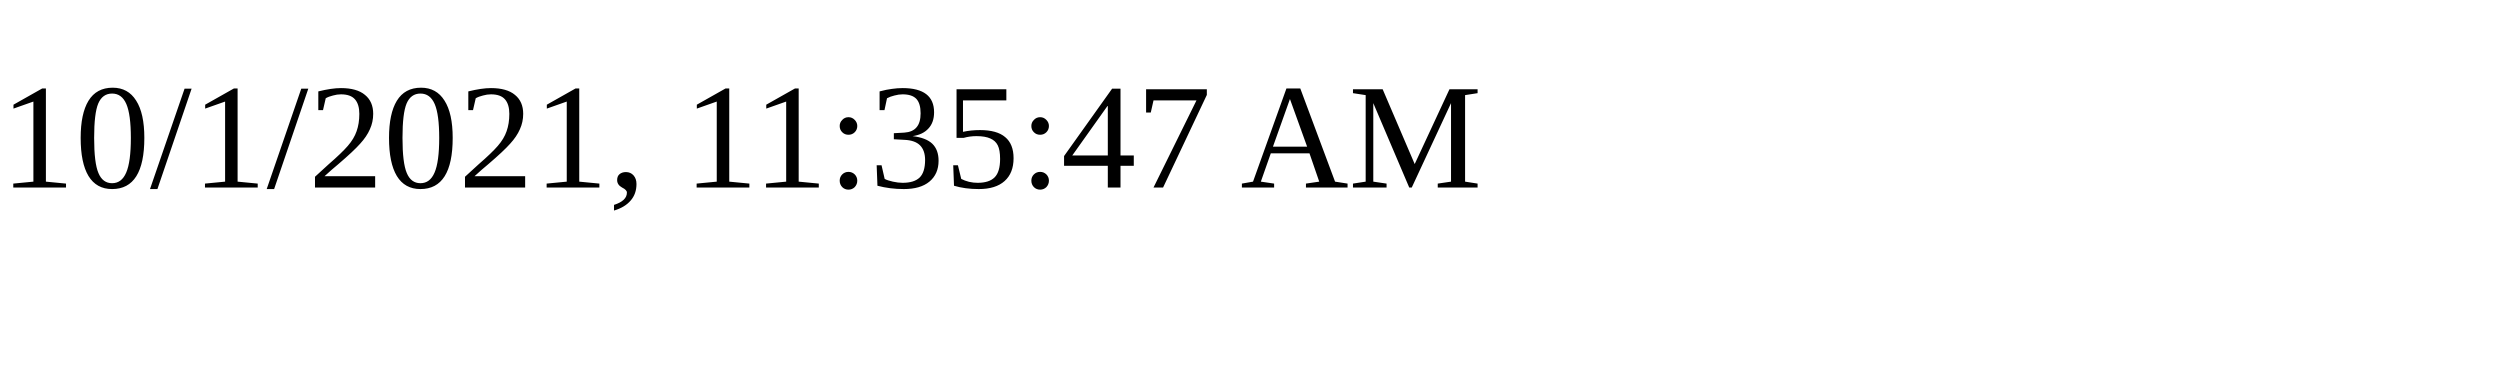
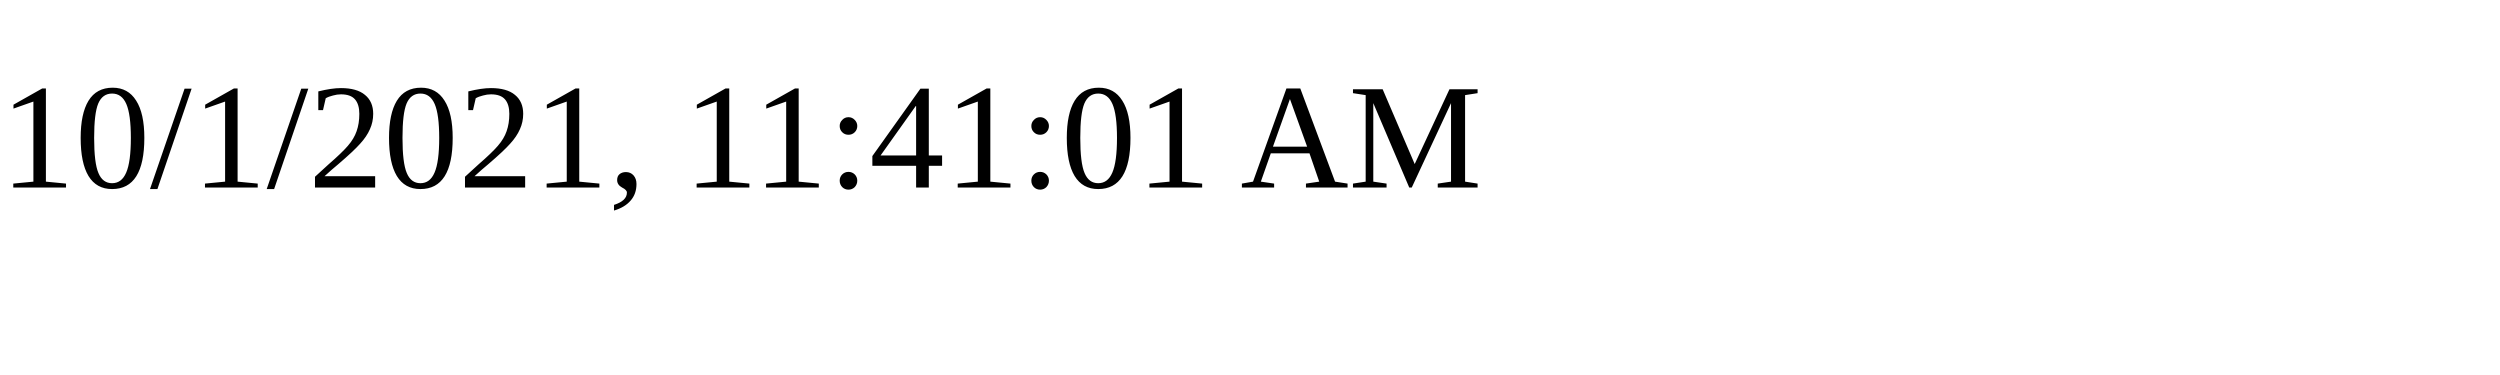
<svg xmlns="http://www.w3.org/2000/svg" height="30" width="200">
-   <text x="0" y="15">10/1/2021, 11:35:47 AM</text>
+   <text x="0" y="15">10/1/2021, 11:41:01 AM</text>
</svg>
